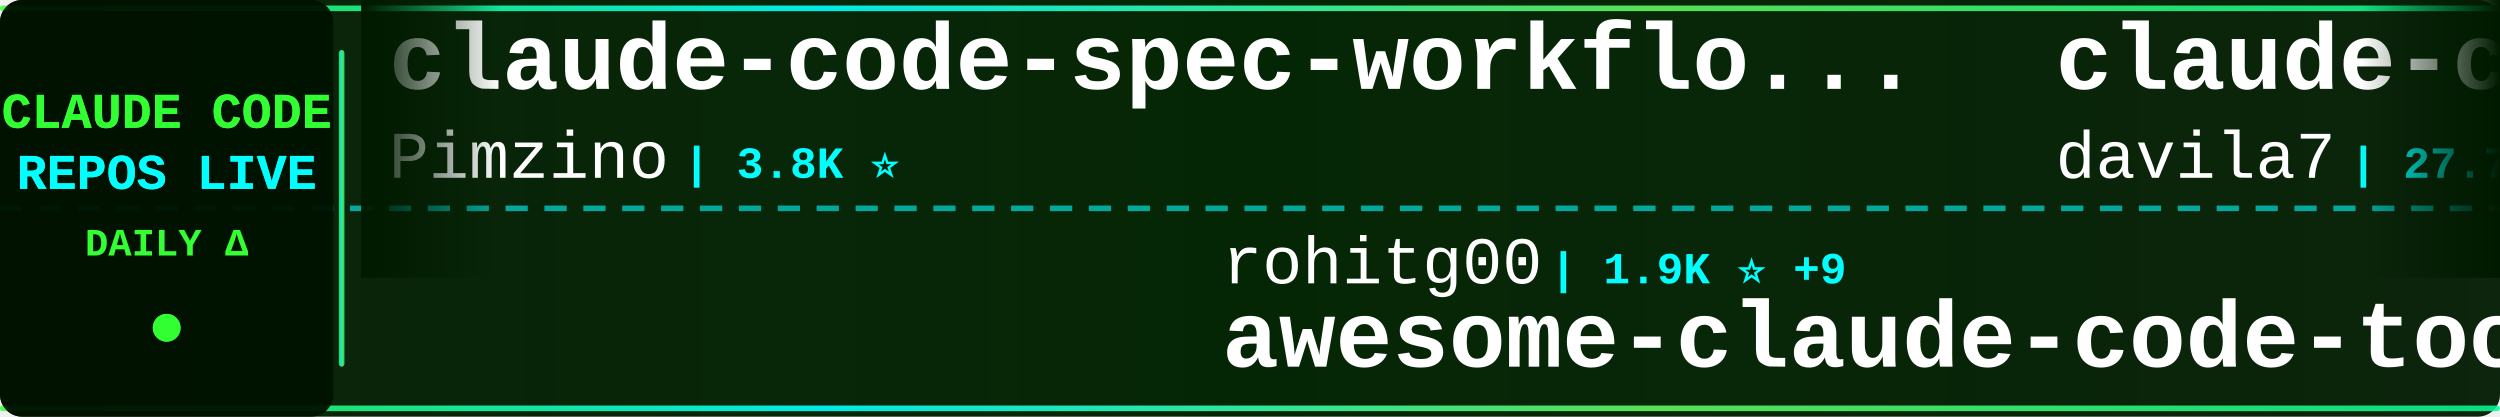
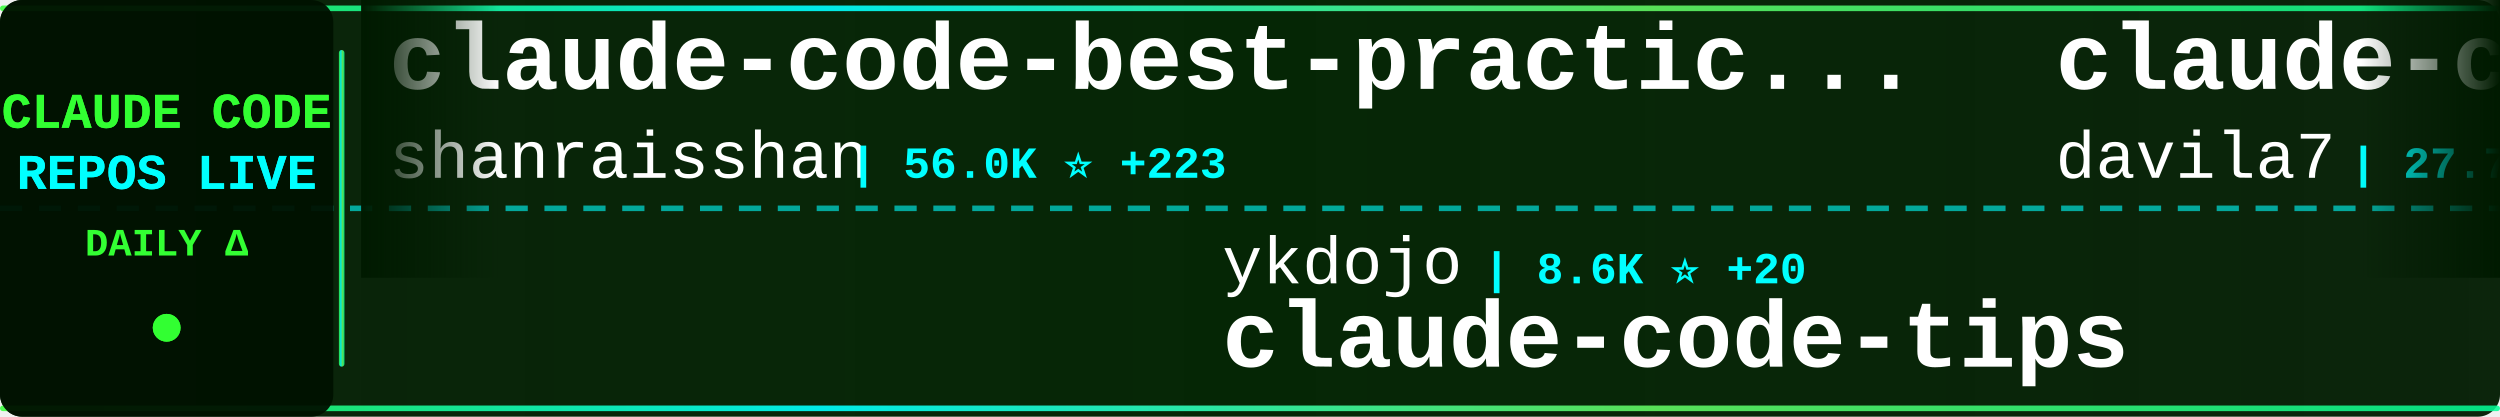
<svg xmlns="http://www.w3.org/2000/svg" width="900" height="150">
  <defs>
    <linearGradient id="tickerBg" x1="0%" y1="0%" x2="100%" y2="0%">
      <stop offset="0%" style="stop-color:#001a00;stop-opacity:0.95" />
      <stop offset="50%" style="stop-color:#002200;stop-opacity:0.98" />
      <stop offset="100%" style="stop-color:#001a00;stop-opacity:0.95" />
    </linearGradient>
    <linearGradient id="borderGrad" x1="0%" y1="0%" x2="100%" y2="0%">
      <stop offset="0%" style="stop-color:#33ff33;stop-opacity:0.85">
        <animate attributeName="stop-opacity" values="0.85;1;0.85" dur="2s" repeatCount="indefinite" />
      </stop>
      <stop offset="33%" style="stop-color:#00ffff;stop-opacity:0.9">
        <animate attributeName="stop-opacity" values="0.9;1;0.9" dur="2.2s" repeatCount="indefinite" />
      </stop>
      <stop offset="66%" style="stop-color:#66ff66;stop-opacity:0.85">
        <animate attributeName="stop-opacity" values="0.85;1;0.85" dur="1.8s" repeatCount="indefinite" />
      </stop>
      <stop offset="100%" style="stop-color:#00ff99;stop-opacity:0.85">
        <animate attributeName="stop-opacity" values="0.85;1;0.85" dur="2s" repeatCount="indefinite" />
      </stop>
    </linearGradient>
    <filter id="textGlow">
      <feGaussianBlur stdDeviation="0.1" result="coloredBlur" />
      <feMerge>
        <feMergeNode in="coloredBlur" />
        <feMergeNode in="SourceGraphic" />
      </feMerge>
    </filter>
    <filter id="metricGlow">
      <feGaussianBlur stdDeviation="0.2" result="coloredBlur" />
      <feMerge>
        <feMergeNode in="coloredBlur" />
        <feMergeNode in="SourceGraphic" />
      </feMerge>
    </filter>
    <linearGradient id="leftFade" x1="0%" y1="0%" x2="100%" y2="0%">
      <stop offset="0%" style="stop-color:#001a00;stop-opacity:1" />
      <stop offset="100%" style="stop-color:#001a00;stop-opacity:0" />
    </linearGradient>
    <linearGradient id="rightFade" x1="0%" y1="0%" x2="100%" y2="0%">
      <stop offset="0%" style="stop-color:#001a00;stop-opacity:0" />
      <stop offset="100%" style="stop-color:#001a00;stop-opacity:1" />
    </linearGradient>
  </defs>
  <rect width="900" height="150" fill="url(#tickerBg)" rx="8" />
  <rect x="0" y="2" width="900" height="2" fill="url(#borderGrad)" rx="1" />
  <rect x="0" y="146" width="900" height="2" fill="url(#borderGrad)" rx="1" />
  <line x1="0" y1="75" x2="900" y2="75" stroke="#00ffff" stroke-width="2" stroke-dasharray="8 6" opacity="0.6" />
  <rect x="0" y="0" width="120" height="150" fill="#001100" opacity="0.95" rx="8" />
  <text x="60" y="46" font-family="'Courier New', monospace" font-size="18" font-weight="bold" fill="#33ff33" text-anchor="middle" filter="url(#textGlow)">
    CLAUDE CODE
  </text>
  <text x="60" y="68" font-family="'Courier New', monospace" font-size="18" font-weight="bold" fill="#00ffff" text-anchor="middle" filter="url(#textGlow)">
    REPOS LIVE
  </text>
  <text x="60" y="92" font-family="'Courier New', monospace" font-size="14" font-weight="bold" fill="#33ff33" text-anchor="middle">
    DAILY Δ
  </text>
  <circle cx="60" cy="118" r="5" fill="#33ff33" filter="url(#metricGlow)">
    <animate attributeName="r" values="4;6;4" dur="1.5s" repeatCount="indefinite" />
    <animate attributeName="opacity" values="0.6;1;0.6" dur="1.5s" repeatCount="indefinite" />
  </circle>
  <rect x="122" y="18" width="2" height="114" fill="url(#borderGrad)" rx="1" />
  <clipPath id="tickerClip">
    <rect x="130" y="0" width="770" height="150" />
  </clipPath>
  <g clip-path="url(#tickerClip)">
    <g id="tickerItems">
      <animateTransform attributeName="transform" attributeType="XML" type="translate" from="0 0" to="-3000 0" dur="54s" repeatCount="indefinite" />
      <g transform="translate(0, 0)">
-         <text x="140" y="32" font-family="'Courier New', monospace" font-size="34" font-weight="bold" fill="#ffffff">claude-code-spec-workflo...</text>
-         <text x="140" y="64" font-family="'Courier New', monospace" font-size="24" font-weight="normal" fill="#ffffff" opacity="1.0">Pimzino</text>
-         <text x="246" y="64" font-family="'Courier New', monospace" font-size="16" font-weight="bold" fill="#00ffff"> | 3.8K ⭐</text>
+         <text x="140" y="32" font-family="'Courier New', monospace" font-size="34" font-weight="bold" fill="#ffffff">claude-code-best-practic...</text>
+         <text x="140" y="64" font-family="'Courier New', monospace" font-size="24" font-weight="normal" fill="#ffffff" opacity="1.0">shanraisshan</text>
+         <text x="306" y="64" font-family="'Courier New', monospace" font-size="16" font-weight="bold" fill="#00ffff"> | 56.0K ⭐ +223</text>
      </g>
      <g transform="translate(300, 0)">
-         <text x="140" y="102" font-family="'Courier New', monospace" font-size="24" font-weight="normal" fill="#ffffff" opacity="1.0">rohitg00</text>
-         <text x="258" y="102" font-family="'Courier New', monospace" font-size="16" font-weight="bold" fill="#00ffff"> | 1.9K ⭐ +9</text>
-         <text x="140" y="132" font-family="'Courier New', monospace" font-size="34" font-weight="bold" fill="#ffffff">awesome-claude-code-tool...</text>
+         <text x="140" y="102" font-family="'Courier New', monospace" font-size="24" font-weight="normal" fill="#ffffff" opacity="1.0">ykdojo</text>
+         <text x="234" y="102" font-family="'Courier New', monospace" font-size="16" font-weight="bold" fill="#00ffff"> | 8.6K ⭐ +20</text>
+         <text x="140" y="132" font-family="'Courier New', monospace" font-size="34" font-weight="bold" fill="#ffffff">claude-code-tips</text>
      </g>
      <g transform="translate(600, 0)">
        <text x="140" y="32" font-family="'Courier New', monospace" font-size="34" font-weight="bold" fill="#ffffff">claude-code-templates</text>
        <text x="140" y="64" font-family="'Courier New', monospace" font-size="24" font-weight="normal" fill="#ffffff" opacity="1.0">davila7</text>
-         <text x="246" y="64" font-family="'Courier New', monospace" font-size="16" font-weight="bold" fill="#00ffff"> | 27.7K ⭐ +19</text>
+         <text x="246" y="64" font-family="'Courier New', monospace" font-size="16" font-weight="bold" fill="#00ffff"> | 27.7K ⭐ +22</text>
      </g>
      <g transform="translate(900, 0)">
-         <text x="140" y="102" font-family="'Courier New', monospace" font-size="24" font-weight="normal" fill="#ffffff" opacity="1.0">Yeachan-Heo</text>
-         <text x="294" y="102" font-family="'Courier New', monospace" font-size="16" font-weight="bold" fill="#00ffff"> | 35.5K ⭐ +89</text>
-         <text x="140" y="132" font-family="'Courier New', monospace" font-size="34" font-weight="bold" fill="#ffffff">oh-my-claudecode</text>
+         <text x="140" y="102" font-family="'Courier New', monospace" font-size="24" font-weight="normal" fill="#ffffff" opacity="1.0">oboard</text>
+         <text x="234" y="102" font-family="'Courier New', monospace" font-size="16" font-weight="bold" fill="#00ffff"> | 3.2K ⭐ +3</text>
+         <text x="140" y="132" font-family="'Courier New', monospace" font-size="34" font-weight="bold" fill="#ffffff">claude-code-rev</text>
      </g>
      <g transform="translate(1200, 0)">
-         <text x="140" y="32" font-family="'Courier New', monospace" font-size="34" font-weight="bold" fill="#ffffff">ClaudeCode</text>
-         <text x="140" y="64" font-family="'Courier New', monospace" font-size="24" font-weight="normal" fill="#ffffff" opacity="1.0">guanshan</text>
-         <text x="258" y="64" font-family="'Courier New', monospace" font-size="16" font-weight="bold" fill="#00ffff"> | 60 ⭐</text>
+         <text x="140" y="32" font-family="'Courier New', monospace" font-size="34" font-weight="bold" fill="#ffffff">claude-code-settings</text>
+         <text x="140" y="64" font-family="'Courier New', monospace" font-size="24" font-weight="normal" fill="#ffffff" opacity="1.0">feiskyer</text>
+         <text x="258" y="64" font-family="'Courier New', monospace" font-size="16" font-weight="bold" fill="#00ffff"> | 1.5K ⭐ +1</text>
      </g>
      <g transform="translate(1500, 0)">
-         <text x="140" y="102" font-family="'Courier New', monospace" font-size="24" font-weight="normal" fill="#ffffff" opacity="1.0">disler</text>
-         <text x="234" y="102" font-family="'Courier New', monospace" font-size="16" font-weight="bold" fill="#00ffff"> | 1.3K ⭐ +10</text>
-         <text x="140" y="132" font-family="'Courier New', monospace" font-size="34" font-weight="bold" fill="#ffffff">pi-vs-claude-code</text>
+         <text x="140" y="102" font-family="'Courier New', monospace" font-size="24" font-weight="normal" fill="#ffffff" opacity="1.0">lintsinghua</text>
+         <text x="294" y="102" font-family="'Courier New', monospace" font-size="16" font-weight="bold" fill="#00ffff"> | 3.5K ⭐ +16</text>
+         <text x="140" y="132" font-family="'Courier New', monospace" font-size="34" font-weight="bold" fill="#ffffff">claude-code-book</text>
      </g>
      <g transform="translate(1800, 0)">
-         <text x="140" y="32" font-family="'Courier New', monospace" font-size="34" font-weight="bold" fill="#ffffff">claude-code-plugins-plus...</text>
-         <text x="140" y="64" font-family="'Courier New', monospace" font-size="24" font-weight="normal" fill="#ffffff" opacity="1.0">jeremylongshore</text>
-         <text x="342" y="64" font-family="'Courier New', monospace" font-size="16" font-weight="bold" fill="#00ffff"> | 2.3K ⭐ +4</text>
+         <text x="140" y="32" font-family="'Courier New', monospace" font-size="34" font-weight="bold" fill="#ffffff">antigravity-awesome-skil...</text>
+         <text x="140" y="64" font-family="'Courier New', monospace" font-size="24" font-weight="normal" fill="#ffffff" opacity="1.0">sickn33</text>
+         <text x="246" y="64" font-family="'Courier New', monospace" font-size="16" font-weight="bold" fill="#00ffff"> | 39.4K ⭐ +120</text>
      </g>
      <g transform="translate(2100, 0)">
-         <text x="140" y="102" font-family="'Courier New', monospace" font-size="24" font-weight="normal" fill="#ffffff" opacity="1.0">Yuyz0112</text>
-         <text x="258" y="102" font-family="'Courier New', monospace" font-size="16" font-weight="bold" fill="#00ffff"> | 2.4K ⭐ +1</text>
-         <text x="140" y="132" font-family="'Courier New', monospace" font-size="34" font-weight="bold" fill="#ffffff">claude-code-reverse</text>
+         <text x="140" y="102" font-family="'Courier New', monospace" font-size="24" font-weight="normal" fill="#ffffff" opacity="1.0">centminmod</text>
+         <text x="282" y="102" font-family="'Courier New', monospace" font-size="16" font-weight="bold" fill="#00ffff"> | 2.4K ⭐ +4</text>
+         <text x="140" y="132" font-family="'Courier New', monospace" font-size="34" font-weight="bold" fill="#ffffff">my-claude-code-setup</text>
      </g>
      <g transform="translate(2400, 0)">
-         <text x="140" y="32" font-family="'Courier New', monospace" font-size="34" font-weight="bold" fill="#ffffff">claude-code-prompts</text>
-         <text x="140" y="64" font-family="'Courier New', monospace" font-size="24" font-weight="normal" fill="#ffffff" opacity="1.0">repowise-dev</text>
-         <text x="306" y="64" font-family="'Courier New', monospace" font-size="16" font-weight="bold" fill="#00ffff"> | 1.1K ⭐ +1</text>
+         <text x="140" y="32" font-family="'Courier New', monospace" font-size="34" font-weight="bold" fill="#ffffff">collection-claude-code-s...</text>
+         <text x="140" y="64" font-family="'Courier New', monospace" font-size="24" font-weight="normal" fill="#ffffff" opacity="1.0">chauncygu</text>
+         <text x="270" y="64" font-family="'Courier New', monospace" font-size="16" font-weight="bold" fill="#00ffff"> | 2.5K ⭐ +1</text>
      </g>
      <g transform="translate(2700, 0)">
-         <text x="140" y="102" font-family="'Courier New', monospace" font-size="24" font-weight="normal" fill="#ffffff" opacity="1.0">huangjia2019</text>
-         <text x="306" y="102" font-family="'Courier New', monospace" font-size="16" font-weight="bold" fill="#00ffff"> | 755 ⭐ +8</text>
-         <text x="140" y="132" font-family="'Courier New', monospace" font-size="34" font-weight="bold" fill="#ffffff">claude-code-engineering</text>
+         <text x="140" y="102" font-family="'Courier New', monospace" font-size="24" font-weight="normal" fill="#ffffff" opacity="1.0">Windy3f3f3f3f</text>
+         <text x="318" y="102" font-family="'Courier New', monospace" font-size="16" font-weight="bold" fill="#00ffff"> | 1.3K ⭐ +7</text>
+         <text x="140" y="132" font-family="'Courier New', monospace" font-size="34" font-weight="bold" fill="#ffffff">claude-code-from-scratch</text>
      </g>
      <g transform="translate(3000, 0)">
-         <text x="140" y="32" font-family="'Courier New', monospace" font-size="34" font-weight="bold" fill="#ffffff">claude-code-spec-workflo...</text>
-         <text x="140" y="64" font-family="'Courier New', monospace" font-size="24" font-weight="normal" fill="#ffffff" opacity="1.0">Pimzino</text>
-         <text x="246" y="64" font-family="'Courier New', monospace" font-size="16" font-weight="bold" fill="#00ffff"> | 3.8K ⭐</text>
+         <text x="140" y="32" font-family="'Courier New', monospace" font-size="34" font-weight="bold" fill="#ffffff">claude-code-best-practic...</text>
+         <text x="140" y="64" font-family="'Courier New', monospace" font-size="24" font-weight="normal" fill="#ffffff" opacity="1.0">shanraisshan</text>
+         <text x="306" y="64" font-family="'Courier New', monospace" font-size="16" font-weight="bold" fill="#00ffff"> | 56.0K ⭐ +223</text>
      </g>
      <g transform="translate(3300, 0)">
-         <text x="140" y="102" font-family="'Courier New', monospace" font-size="24" font-weight="normal" fill="#ffffff" opacity="1.0">rohitg00</text>
-         <text x="258" y="102" font-family="'Courier New', monospace" font-size="16" font-weight="bold" fill="#00ffff"> | 1.9K ⭐ +9</text>
-         <text x="140" y="132" font-family="'Courier New', monospace" font-size="34" font-weight="bold" fill="#ffffff">awesome-claude-code-tool...</text>
+         <text x="140" y="102" font-family="'Courier New', monospace" font-size="24" font-weight="normal" fill="#ffffff" opacity="1.0">ykdojo</text>
+         <text x="234" y="102" font-family="'Courier New', monospace" font-size="16" font-weight="bold" fill="#00ffff"> | 8.6K ⭐ +20</text>
+         <text x="140" y="132" font-family="'Courier New', monospace" font-size="34" font-weight="bold" fill="#ffffff">claude-code-tips</text>
      </g>
      <g transform="translate(3600, 0)">
        <text x="140" y="32" font-family="'Courier New', monospace" font-size="34" font-weight="bold" fill="#ffffff">claude-code-templates</text>
        <text x="140" y="64" font-family="'Courier New', monospace" font-size="24" font-weight="normal" fill="#ffffff" opacity="1.0">davila7</text>
-         <text x="246" y="64" font-family="'Courier New', monospace" font-size="16" font-weight="bold" fill="#00ffff"> | 27.7K ⭐ +19</text>
+         <text x="246" y="64" font-family="'Courier New', monospace" font-size="16" font-weight="bold" fill="#00ffff"> | 27.7K ⭐ +22</text>
      </g>
      <g transform="translate(3900, 0)">
-         <text x="140" y="102" font-family="'Courier New', monospace" font-size="24" font-weight="normal" fill="#ffffff" opacity="1.0">Yeachan-Heo</text>
-         <text x="294" y="102" font-family="'Courier New', monospace" font-size="16" font-weight="bold" fill="#00ffff"> | 35.5K ⭐ +89</text>
-         <text x="140" y="132" font-family="'Courier New', monospace" font-size="34" font-weight="bold" fill="#ffffff">oh-my-claudecode</text>
+         <text x="140" y="102" font-family="'Courier New', monospace" font-size="24" font-weight="normal" fill="#ffffff" opacity="1.0">oboard</text>
+         <text x="234" y="102" font-family="'Courier New', monospace" font-size="16" font-weight="bold" fill="#00ffff"> | 3.2K ⭐ +3</text>
+         <text x="140" y="132" font-family="'Courier New', monospace" font-size="34" font-weight="bold" fill="#ffffff">claude-code-rev</text>
      </g>
    </g>
  </g>
  <rect x="130" y="0" width="50" height="100" fill="url(#leftFade)" />
  <rect x="850" y="0" width="50" height="100" fill="url(#rightFade)" />
</svg>
